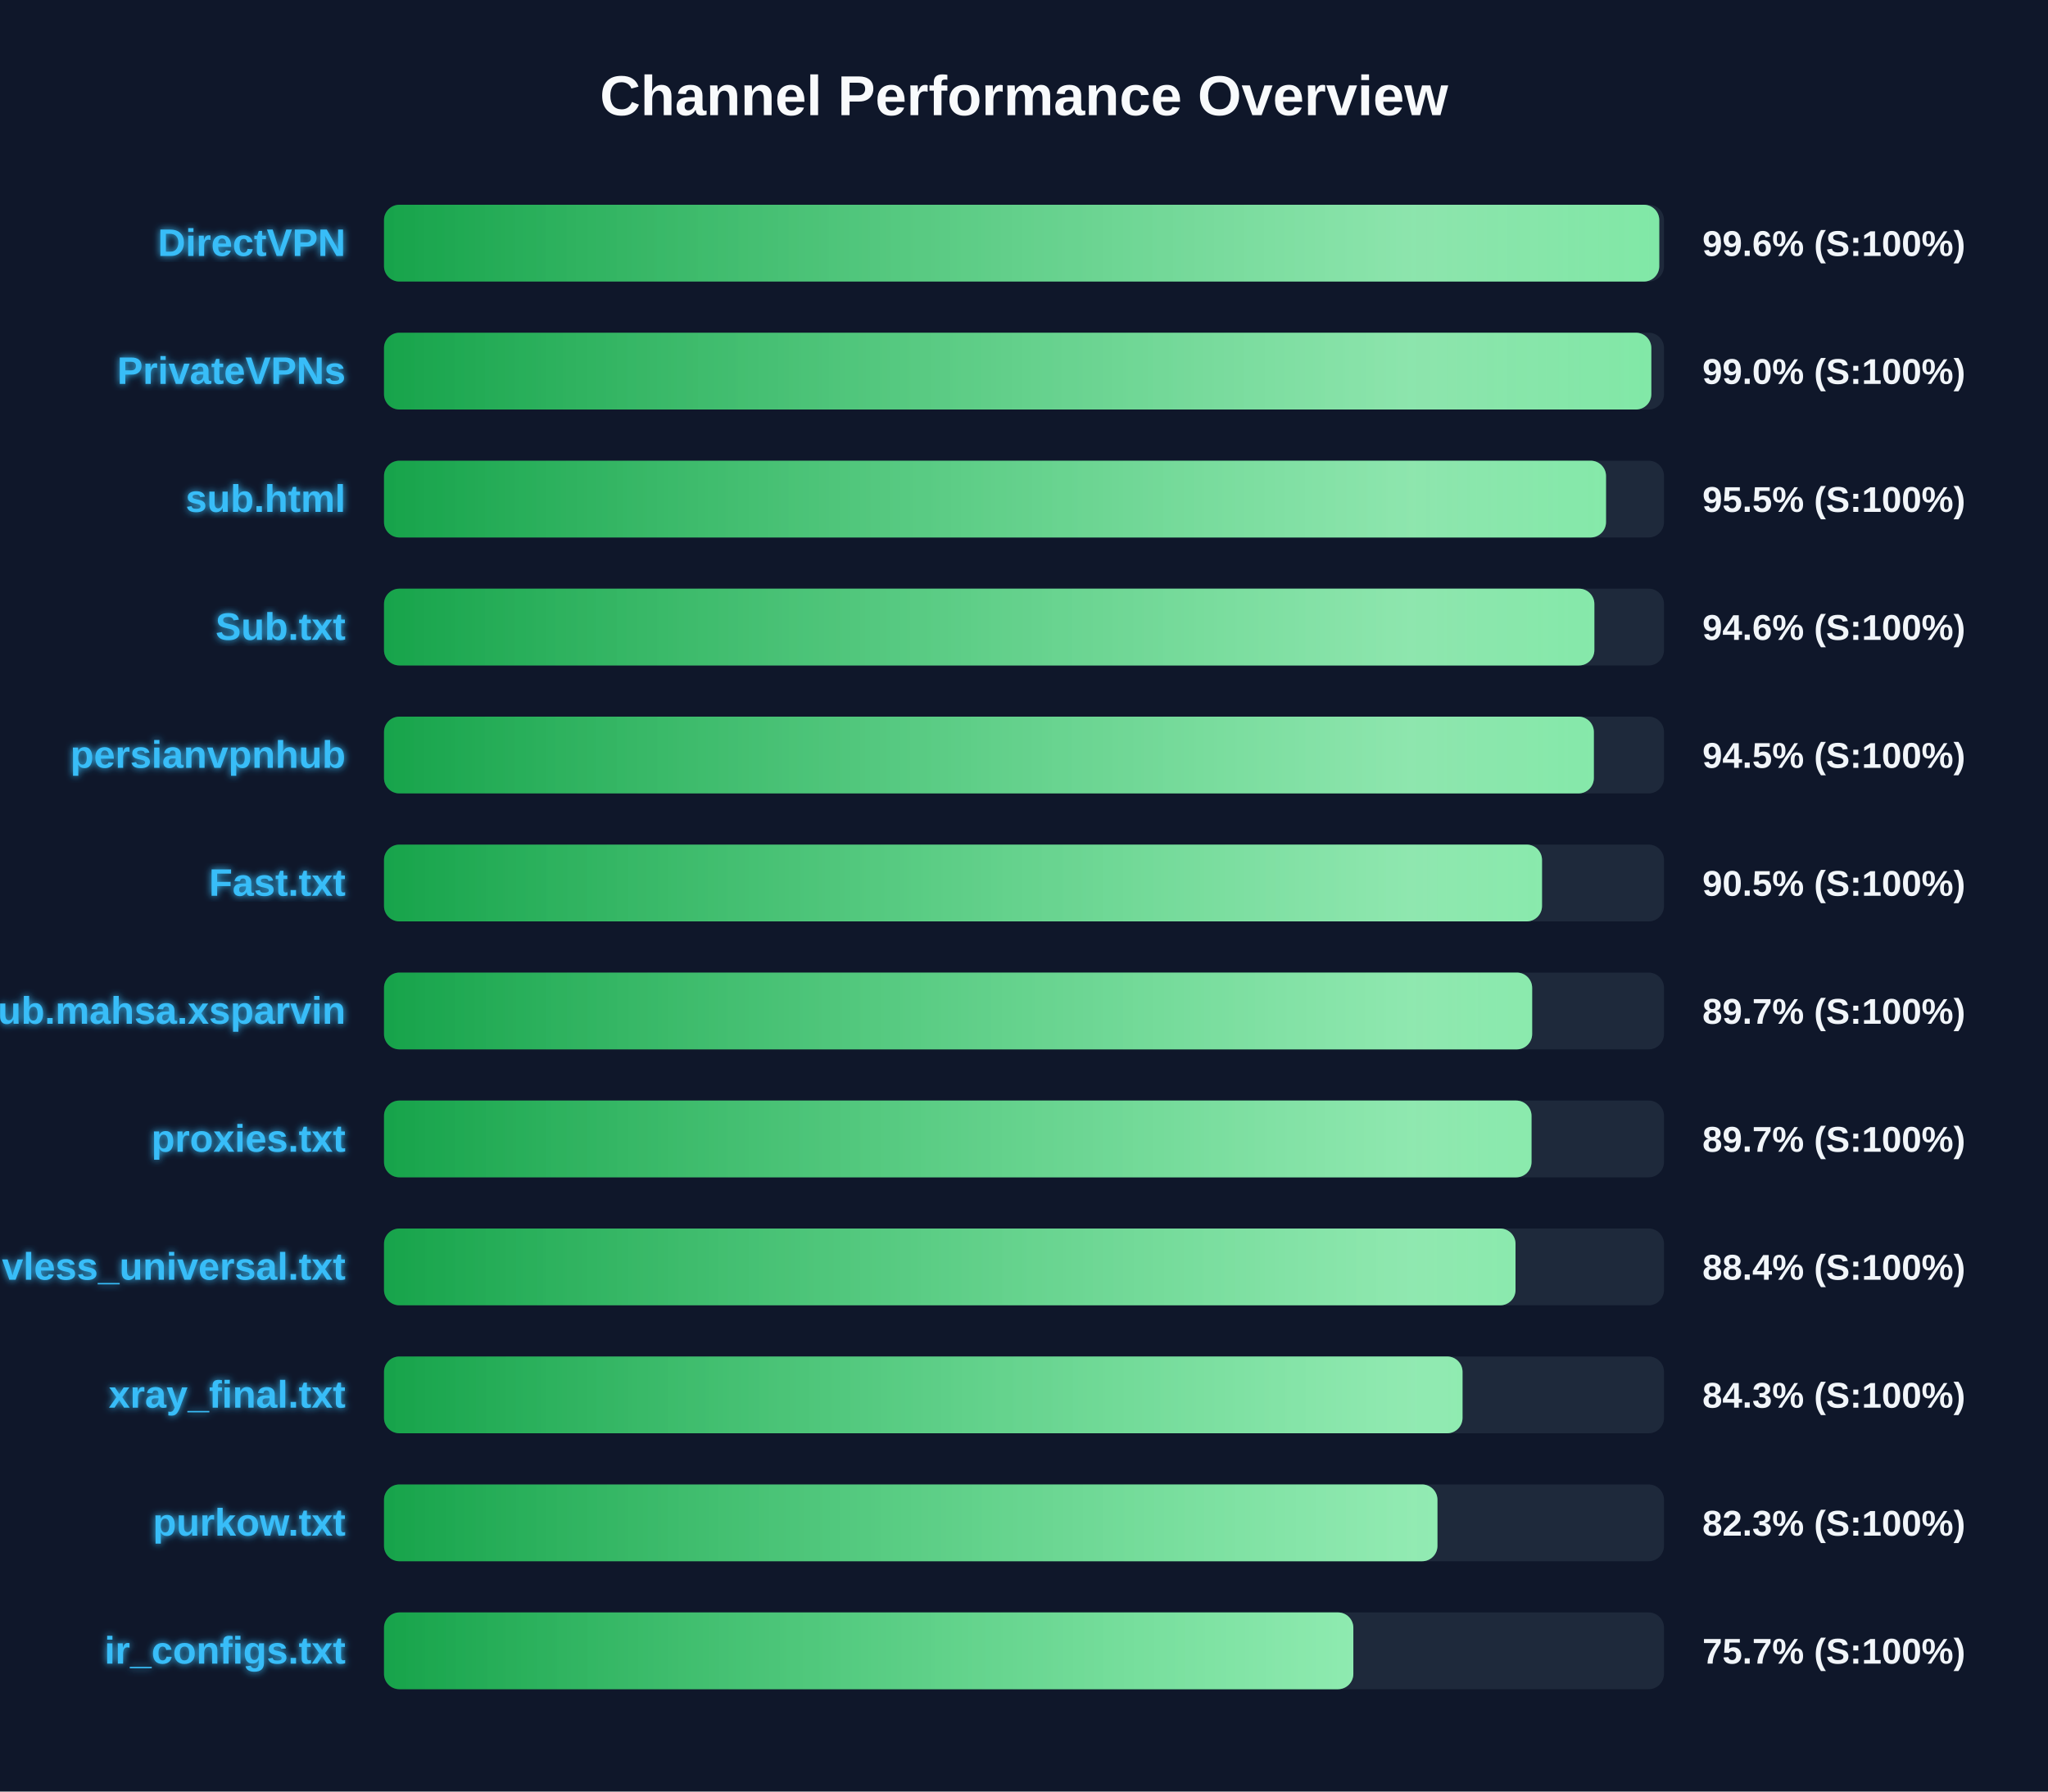
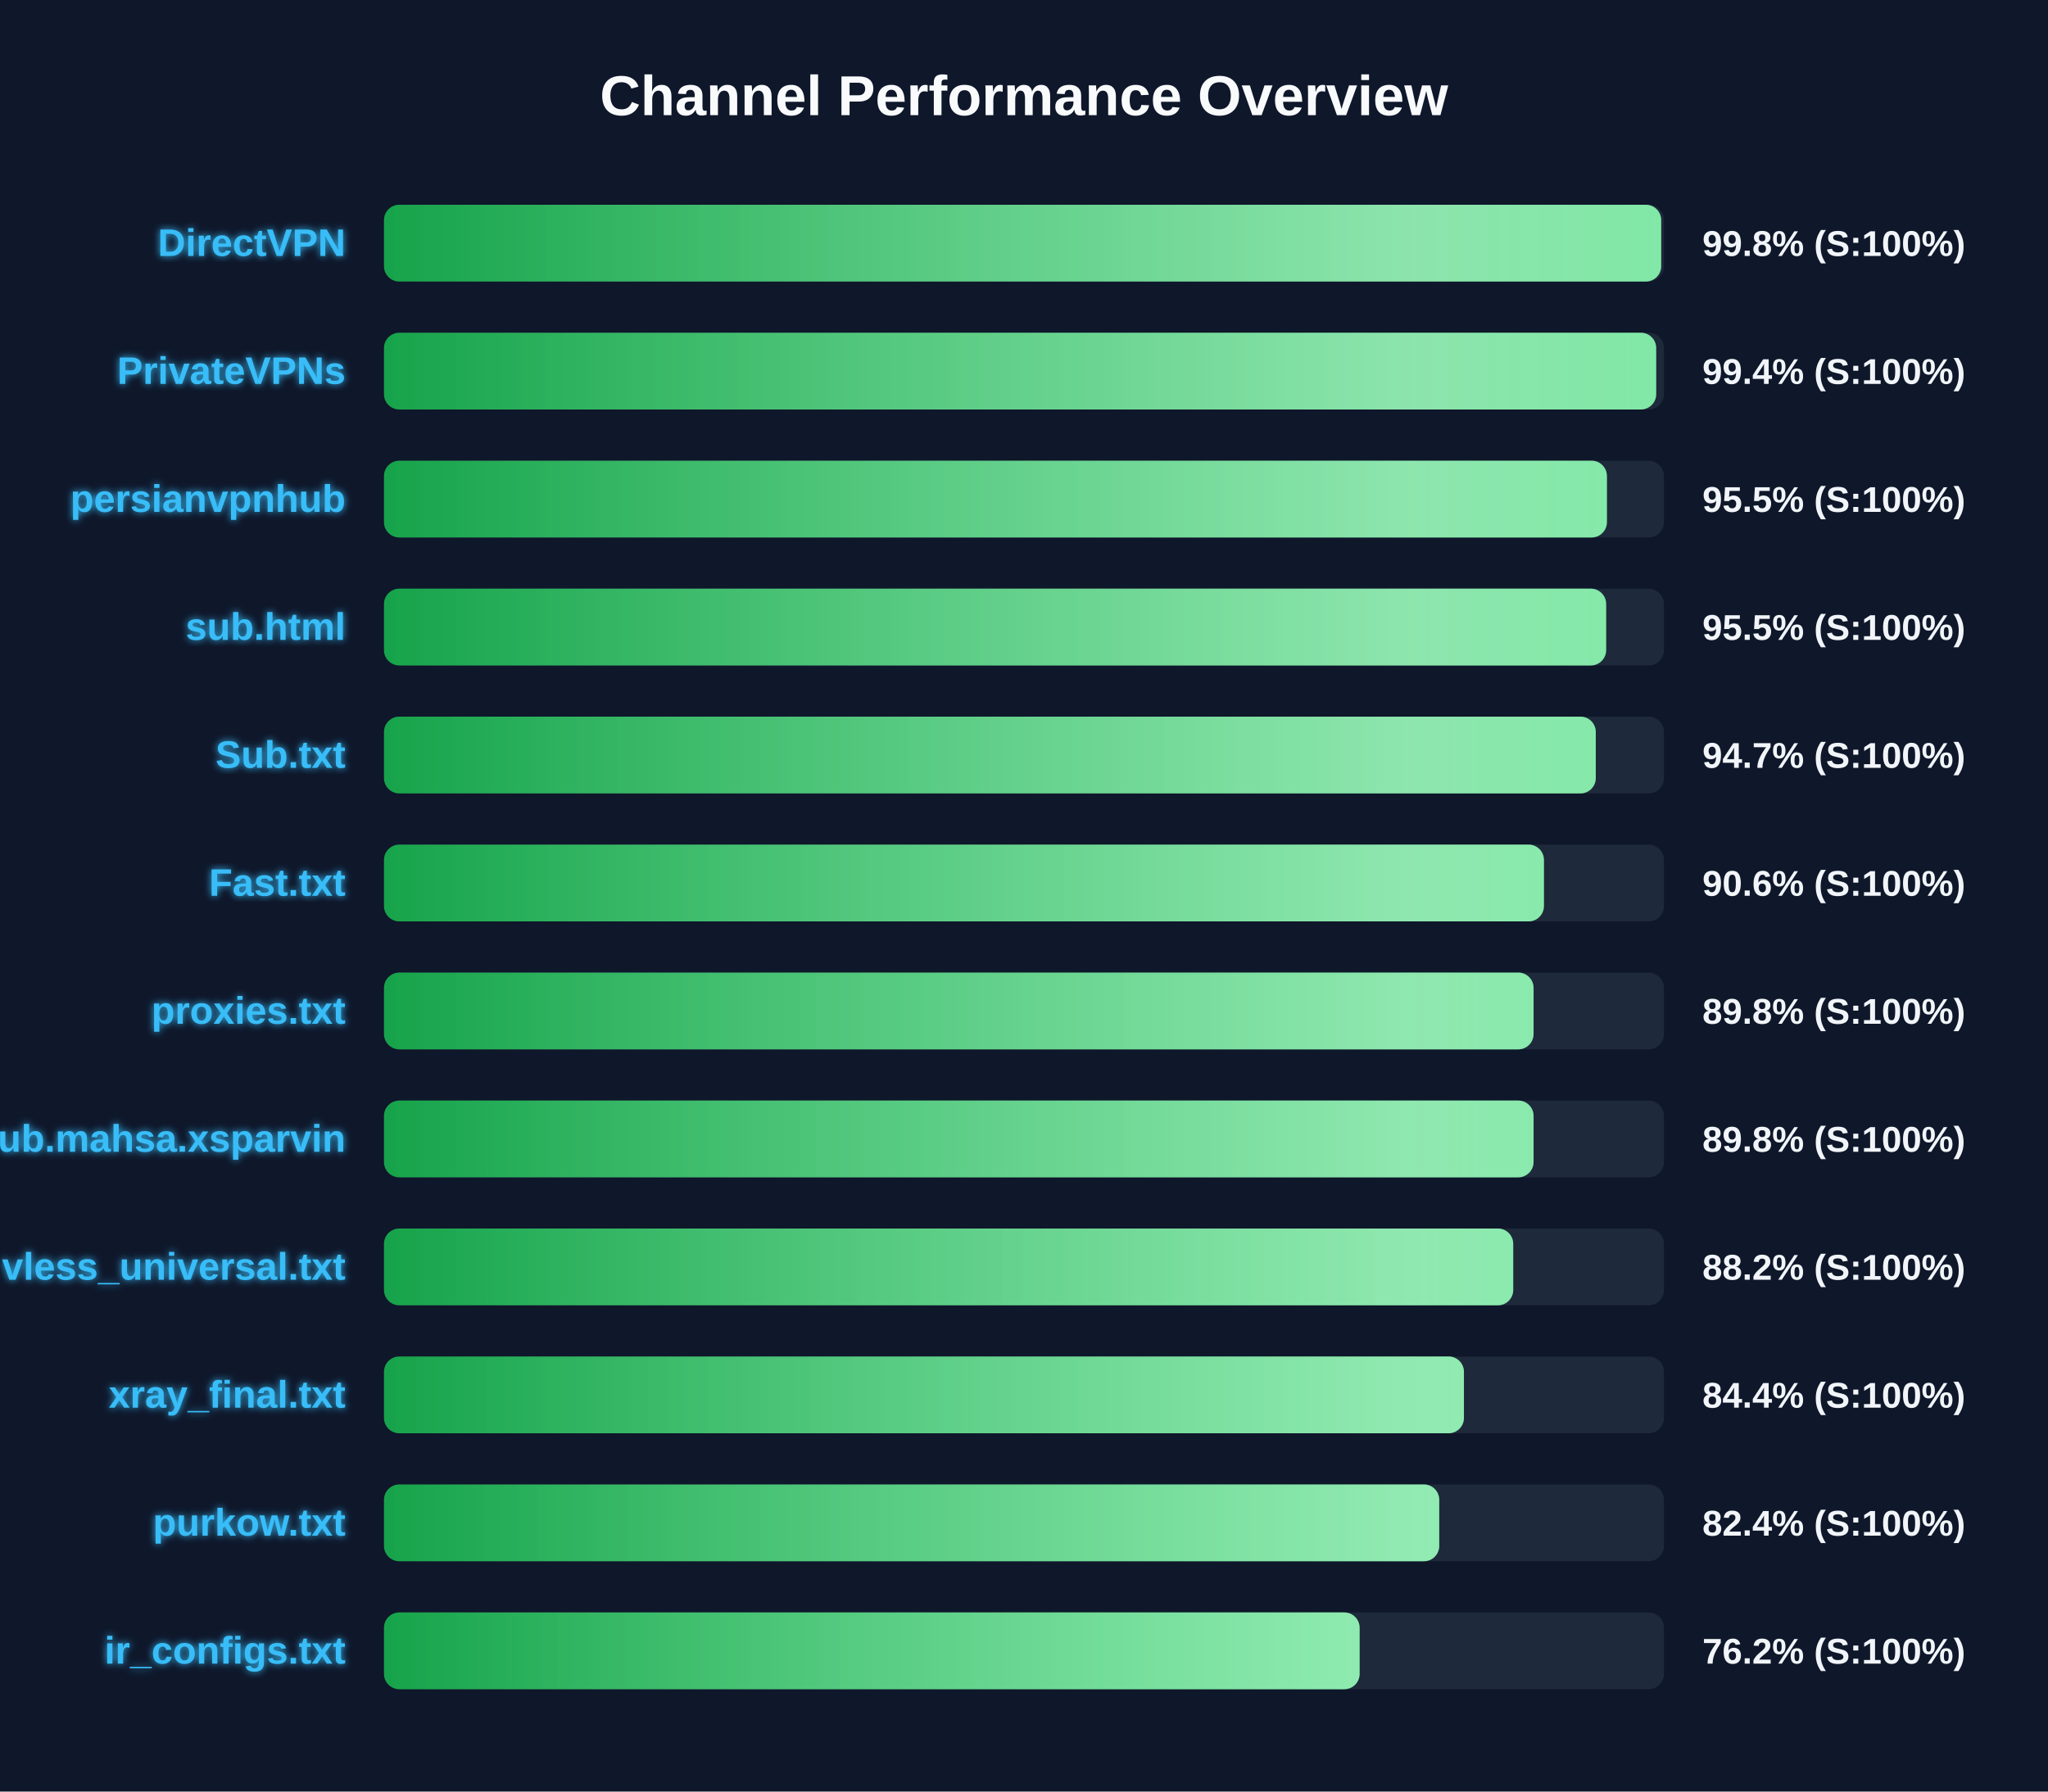
<svg xmlns="http://www.w3.org/2000/svg" width="800" height="700" version="1.1">
  <defs>
    <linearGradient id="grad-green" x1="0%" y1="0%" x2="100%" y2="0%">
      <stop offset="0%" stop-color="#16a34a" />
      <stop offset="100%" stop-color="#4ade80" />
    </linearGradient>
    <linearGradient id="grad-yellow" x1="0%" y1="0%" x2="100%" y2="0%">
      <stop offset="0%" stop-color="#ca8a04" />
      <stop offset="100%" stop-color="#fde047" />
    </linearGradient>
    <linearGradient id="grad-red" x1="0%" y1="0%" x2="100%" y2="0%">
      <stop offset="0%" stop-color="#dc2626" />
      <stop offset="100%" stop-color="#f87171" />
    </linearGradient>
    <linearGradient id="shimmer" x1="0%" y1="0%" x2="100%" y2="0%">
      <stop offset="0%" stop-color="rgba(255,255,255,0)" />
      <stop offset="50%" stop-color="rgba(255,255,255,0.4)" />
      <stop offset="100%" stop-color="rgba(255,255,255,0)" />
    </linearGradient>
    <filter id="glow" x="-20%" y="-20%" width="140%" height="140%">
      <feGaussianBlur stdDeviation="1.5" result="blur" />
      <feComposite in="SourceGraphic" in2="blur" operator="over" />
    </filter>
  </defs>
  <style>
        .bg-rect { fill: #0f172a; }
        .title { font: bold 22px 'Segoe UI', Arial, sans-serif; fill: #f8fafc; }
        .row { font: bold 15px 'Segoe UI', Arial, sans-serif; fill: #38bdf8; filter: url(#glow); }
        .score { font: bold 14px 'Segoe UI', Arial, sans-serif; fill: #f1f5f9; }
        @keyframes shimmer-anim {
            0% { transform: translateX(-100%); }
            100% { transform: translateX(200%); }
        }
        .shimmer-rect {
            animation: shimmer-anim 2.5s infinite linear;
        }
    </style>
  <rect width="100%" height="100%" class="bg-rect" />
  <text x="400" y="45" text-anchor="middle" class="title">Channel Performance Overview</text>
  <rect x="150" y="80" width="500" height="30" fill="#1e293b" rx="6" />
  <clipPath id="clip-0">
-     <rect x="150" y="80" width="498.15" height="30" rx="6" />
+     <rect x="150" y="80" width="498.9" height="30" rx="6" />
  </clipPath>
-   <rect x="150" y="80" width="498.15" height="30" fill="url(#grad-green)" rx="6" />
+   <rect x="150" y="80" width="498.9" height="30" fill="url(#grad-green)" rx="6" />
  <g clip-path="url(#clip-0)">
    <rect x="150" y="80" width="100%" height="30" fill="url(#shimmer)" class="shimmer-rect" />
  </g>
  <text x="135" y="100" text-anchor="end" class="row">DirectVPN</text>
-   <text x="665" y="100" text-anchor="start" class="score">99.6% (S:100%)</text>
+   <text x="665" y="100" text-anchor="start" class="score">99.8% (S:100%)</text>
  <rect x="150" y="130" width="500" height="30" fill="#1e293b" rx="6" />
  <clipPath id="clip-1">
-     <rect x="150" y="130" width="495.05" height="30" rx="6" />
+     <rect x="150" y="130" width="496.95" height="30" rx="6" />
  </clipPath>
-   <rect x="150" y="130" width="495.05" height="30" fill="url(#grad-green)" rx="6" />
+   <rect x="150" y="130" width="496.95" height="30" fill="url(#grad-green)" rx="6" />
  <g clip-path="url(#clip-1)">
    <rect x="150" y="130" width="100%" height="30" fill="url(#shimmer)" class="shimmer-rect" />
  </g>
  <text x="135" y="150" text-anchor="end" class="row">PrivateVPNs</text>
-   <text x="665" y="150" text-anchor="start" class="score">99.0% (S:100%)</text>
+   <text x="665" y="150" text-anchor="start" class="score">99.4% (S:100%)</text>
  <rect x="150" y="180" width="500" height="30" fill="#1e293b" rx="6" />
  <clipPath id="clip-2">
-     <rect x="150" y="180" width="477.35" height="30" rx="6" />
+     <rect x="150" y="180" width="477.7" height="30" rx="6" />
  </clipPath>
-   <rect x="150" y="180" width="477.35" height="30" fill="url(#grad-green)" rx="6" />
+   <rect x="150" y="180" width="477.7" height="30" fill="url(#grad-green)" rx="6" />
  <g clip-path="url(#clip-2)">
    <rect x="150" y="180" width="100%" height="30" fill="url(#shimmer)" class="shimmer-rect" />
  </g>
-   <text x="135" y="200" text-anchor="end" class="row">sub.html</text>
+   <text x="135" y="200" text-anchor="end" class="row">persianvpnhub</text>
  <text x="665" y="200" text-anchor="start" class="score">95.5% (S:100%)</text>
  <rect x="150" y="230" width="500" height="30" fill="#1e293b" rx="6" />
  <clipPath id="clip-3">
-     <rect x="150" y="230" width="472.8" height="30" rx="6" />
+     <rect x="150" y="230" width="477.4" height="30" rx="6" />
  </clipPath>
-   <rect x="150" y="230" width="472.8" height="30" fill="url(#grad-green)" rx="6" />
+   <rect x="150" y="230" width="477.4" height="30" fill="url(#grad-green)" rx="6" />
  <g clip-path="url(#clip-3)">
    <rect x="150" y="230" width="100%" height="30" fill="url(#shimmer)" class="shimmer-rect" />
  </g>
-   <text x="135" y="250" text-anchor="end" class="row">Sub.txt</text>
-   <text x="665" y="250" text-anchor="start" class="score">94.6% (S:100%)</text>
+   <text x="135" y="250" text-anchor="end" class="row">sub.html</text>
+   <text x="665" y="250" text-anchor="start" class="score">95.5% (S:100%)</text>
  <rect x="150" y="280" width="500" height="30" fill="#1e293b" rx="6" />
  <clipPath id="clip-4">
-     <rect x="150" y="280" width="472.6" height="30" rx="6" />
+     <rect x="150" y="280" width="473.35" height="30" rx="6" />
  </clipPath>
-   <rect x="150" y="280" width="472.6" height="30" fill="url(#grad-green)" rx="6" />
+   <rect x="150" y="280" width="473.35" height="30" fill="url(#grad-green)" rx="6" />
  <g clip-path="url(#clip-4)">
    <rect x="150" y="280" width="100%" height="30" fill="url(#shimmer)" class="shimmer-rect" />
  </g>
-   <text x="135" y="300" text-anchor="end" class="row">persianvpnhub</text>
-   <text x="665" y="300" text-anchor="start" class="score">94.5% (S:100%)</text>
+   <text x="135" y="300" text-anchor="end" class="row">Sub.txt</text>
+   <text x="665" y="300" text-anchor="start" class="score">94.7% (S:100%)</text>
  <rect x="150" y="330" width="500" height="30" fill="#1e293b" rx="6" />
  <clipPath id="clip-5">
-     <rect x="150" y="330" width="452.35" height="30" rx="6" />
+     <rect x="150" y="330" width="453.1" height="30" rx="6" />
  </clipPath>
-   <rect x="150" y="330" width="452.35" height="30" fill="url(#grad-green)" rx="6" />
+   <rect x="150" y="330" width="453.1" height="30" fill="url(#grad-green)" rx="6" />
  <g clip-path="url(#clip-5)">
    <rect x="150" y="330" width="100%" height="30" fill="url(#shimmer)" class="shimmer-rect" />
  </g>
  <text x="135" y="350" text-anchor="end" class="row">Fast.txt</text>
-   <text x="665" y="350" text-anchor="start" class="score">90.5% (S:100%)</text>
+   <text x="665" y="350" text-anchor="start" class="score">90.6% (S:100%)</text>
  <rect x="150" y="380" width="500" height="30" fill="#1e293b" rx="6" />
  <clipPath id="clip-6">
-     <rect x="150" y="380" width="448.5" height="30" rx="6" />
+     <rect x="150" y="380" width="449.05" height="30" rx="6" />
  </clipPath>
-   <rect x="150" y="380" width="448.5" height="30" fill="url(#grad-green)" rx="6" />
+   <rect x="150" y="380" width="449.05" height="30" fill="url(#grad-green)" rx="6" />
  <g clip-path="url(#clip-6)">
    <rect x="150" y="380" width="100%" height="30" fill="url(#shimmer)" class="shimmer-rect" />
  </g>
-   <text x="135" y="400" text-anchor="end" class="row">Sub.mahsa.xsparvin</text>
-   <text x="665" y="400" text-anchor="start" class="score">89.7% (S:100%)</text>
+   <text x="135" y="400" text-anchor="end" class="row">proxies.txt</text>
+   <text x="665" y="400" text-anchor="start" class="score">89.8% (S:100%)</text>
  <rect x="150" y="430" width="500" height="30" fill="#1e293b" rx="6" />
  <clipPath id="clip-7">
-     <rect x="150" y="430" width="448.25" height="30" rx="6" />
+     <rect x="150" y="430" width="449.05" height="30" rx="6" />
  </clipPath>
-   <rect x="150" y="430" width="448.25" height="30" fill="url(#grad-green)" rx="6" />
+   <rect x="150" y="430" width="449.05" height="30" fill="url(#grad-green)" rx="6" />
  <g clip-path="url(#clip-7)">
    <rect x="150" y="430" width="100%" height="30" fill="url(#shimmer)" class="shimmer-rect" />
  </g>
-   <text x="135" y="450" text-anchor="end" class="row">proxies.txt</text>
-   <text x="665" y="450" text-anchor="start" class="score">89.7% (S:100%)</text>
+   <text x="135" y="450" text-anchor="end" class="row">Sub.mahsa.xsparvin</text>
+   <text x="665" y="450" text-anchor="start" class="score">89.8% (S:100%)</text>
  <rect x="150" y="480" width="500" height="30" fill="#1e293b" rx="6" />
  <clipPath id="clip-8">
-     <rect x="150" y="480" width="442.0" height="30" rx="6" />
+     <rect x="150" y="480" width="441.1" height="30" rx="6" />
  </clipPath>
-   <rect x="150" y="480" width="442.0" height="30" fill="url(#grad-green)" rx="6" />
+   <rect x="150" y="480" width="441.1" height="30" fill="url(#grad-green)" rx="6" />
  <g clip-path="url(#clip-8)">
    <rect x="150" y="480" width="100%" height="30" fill="url(#shimmer)" class="shimmer-rect" />
  </g>
  <text x="135" y="500" text-anchor="end" class="row">vless_universal.txt</text>
-   <text x="665" y="500" text-anchor="start" class="score">88.4% (S:100%)</text>
+   <text x="665" y="500" text-anchor="start" class="score">88.2% (S:100%)</text>
  <rect x="150" y="530" width="500" height="30" fill="#1e293b" rx="6" />
  <clipPath id="clip-9">
-     <rect x="150" y="530" width="421.3" height="30" rx="6" />
+     <rect x="150" y="530" width="421.85" height="30" rx="6" />
  </clipPath>
-   <rect x="150" y="530" width="421.3" height="30" fill="url(#grad-green)" rx="6" />
+   <rect x="150" y="530" width="421.85" height="30" fill="url(#grad-green)" rx="6" />
  <g clip-path="url(#clip-9)">
    <rect x="150" y="530" width="100%" height="30" fill="url(#shimmer)" class="shimmer-rect" />
  </g>
  <text x="135" y="550" text-anchor="end" class="row">xray_final.txt</text>
-   <text x="665" y="550" text-anchor="start" class="score">84.3% (S:100%)</text>
+   <text x="665" y="550" text-anchor="start" class="score">84.4% (S:100%)</text>
  <rect x="150" y="580" width="500" height="30" fill="#1e293b" rx="6" />
  <clipPath id="clip-10">
-     <rect x="150" y="580" width="411.5" height="30" rx="6" />
+     <rect x="150" y="580" width="412.2" height="30" rx="6" />
  </clipPath>
-   <rect x="150" y="580" width="411.5" height="30" fill="url(#grad-green)" rx="6" />
+   <rect x="150" y="580" width="412.2" height="30" fill="url(#grad-green)" rx="6" />
  <g clip-path="url(#clip-10)">
    <rect x="150" y="580" width="100%" height="30" fill="url(#shimmer)" class="shimmer-rect" />
  </g>
  <text x="135" y="600" text-anchor="end" class="row">purkow.txt</text>
-   <text x="665" y="600" text-anchor="start" class="score">82.3% (S:100%)</text>
+   <text x="665" y="600" text-anchor="start" class="score">82.4% (S:100%)</text>
  <rect x="150" y="630" width="500" height="30" fill="#1e293b" rx="6" />
  <clipPath id="clip-11">
-     <rect x="150" y="630" width="378.65" height="30" rx="6" />
+     <rect x="150" y="630" width="381.1" height="30" rx="6" />
  </clipPath>
-   <rect x="150" y="630" width="378.65" height="30" fill="url(#grad-green)" rx="6" />
+   <rect x="150" y="630" width="381.1" height="30" fill="url(#grad-green)" rx="6" />
  <g clip-path="url(#clip-11)">
    <rect x="150" y="630" width="100%" height="30" fill="url(#shimmer)" class="shimmer-rect" />
  </g>
  <text x="135" y="650" text-anchor="end" class="row">ir_configs.txt</text>
-   <text x="665" y="650" text-anchor="start" class="score">75.7% (S:100%)</text>
+   <text x="665" y="650" text-anchor="start" class="score">76.2% (S:100%)</text>
</svg>
